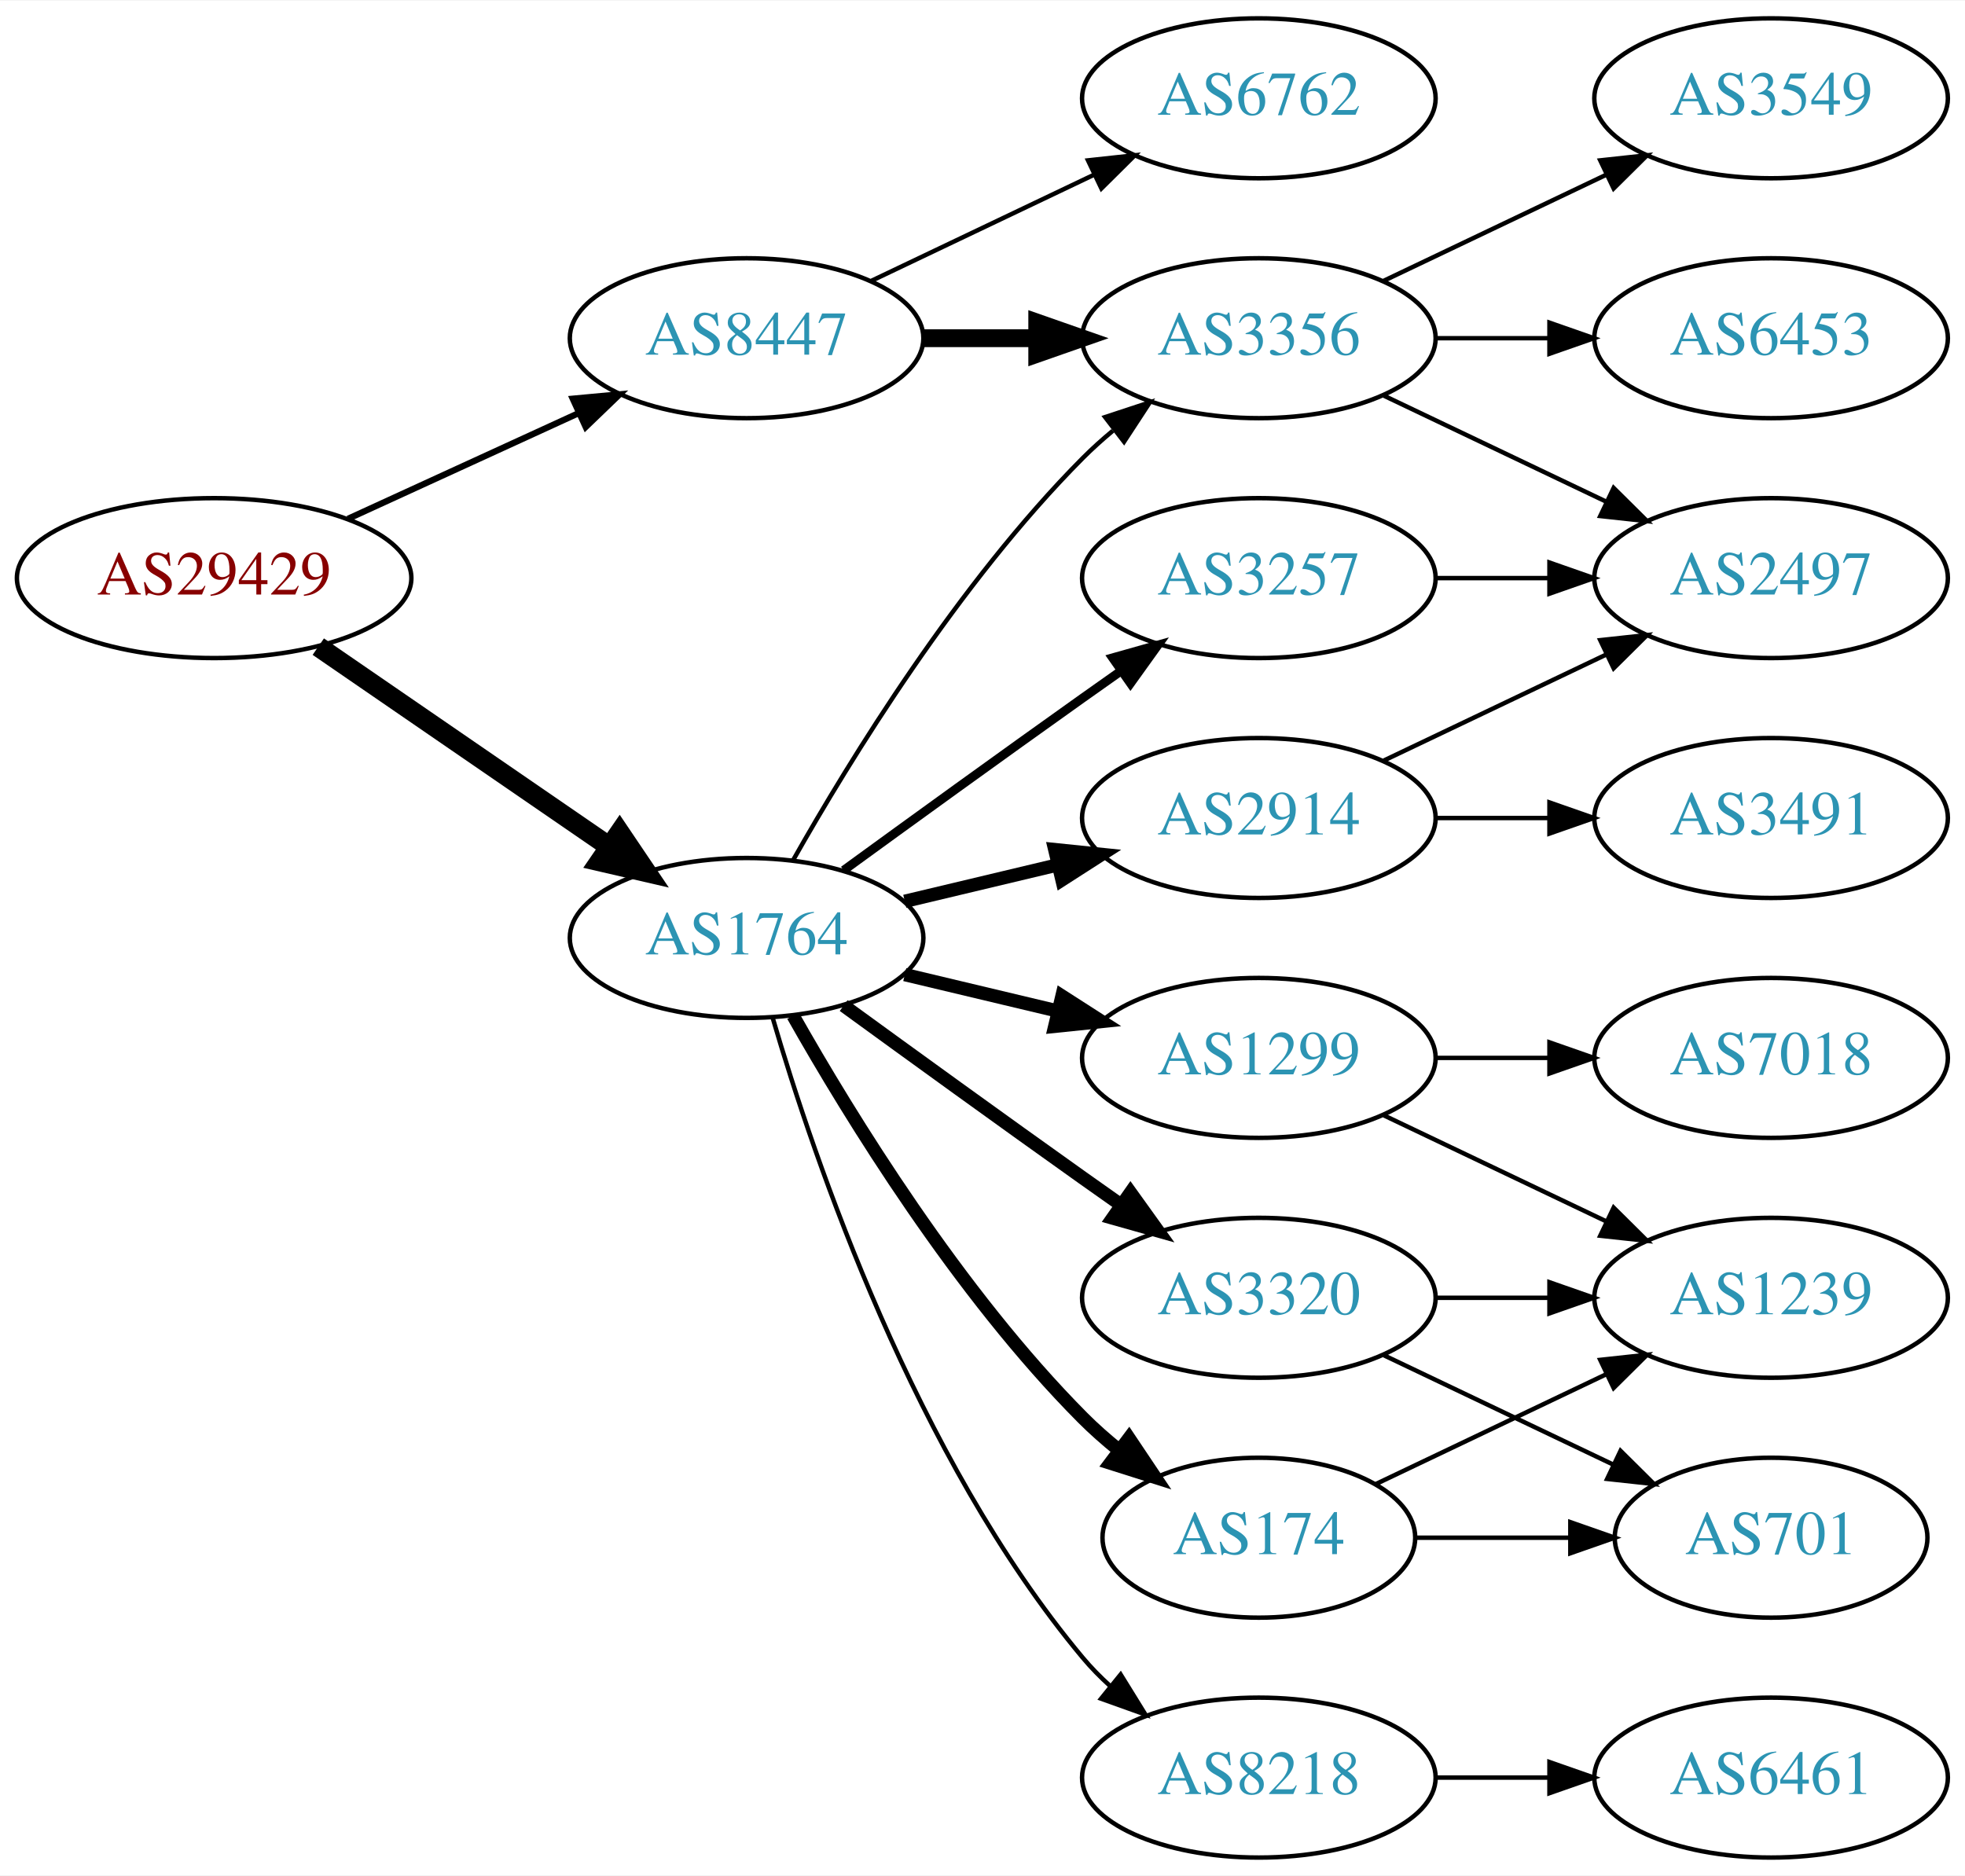
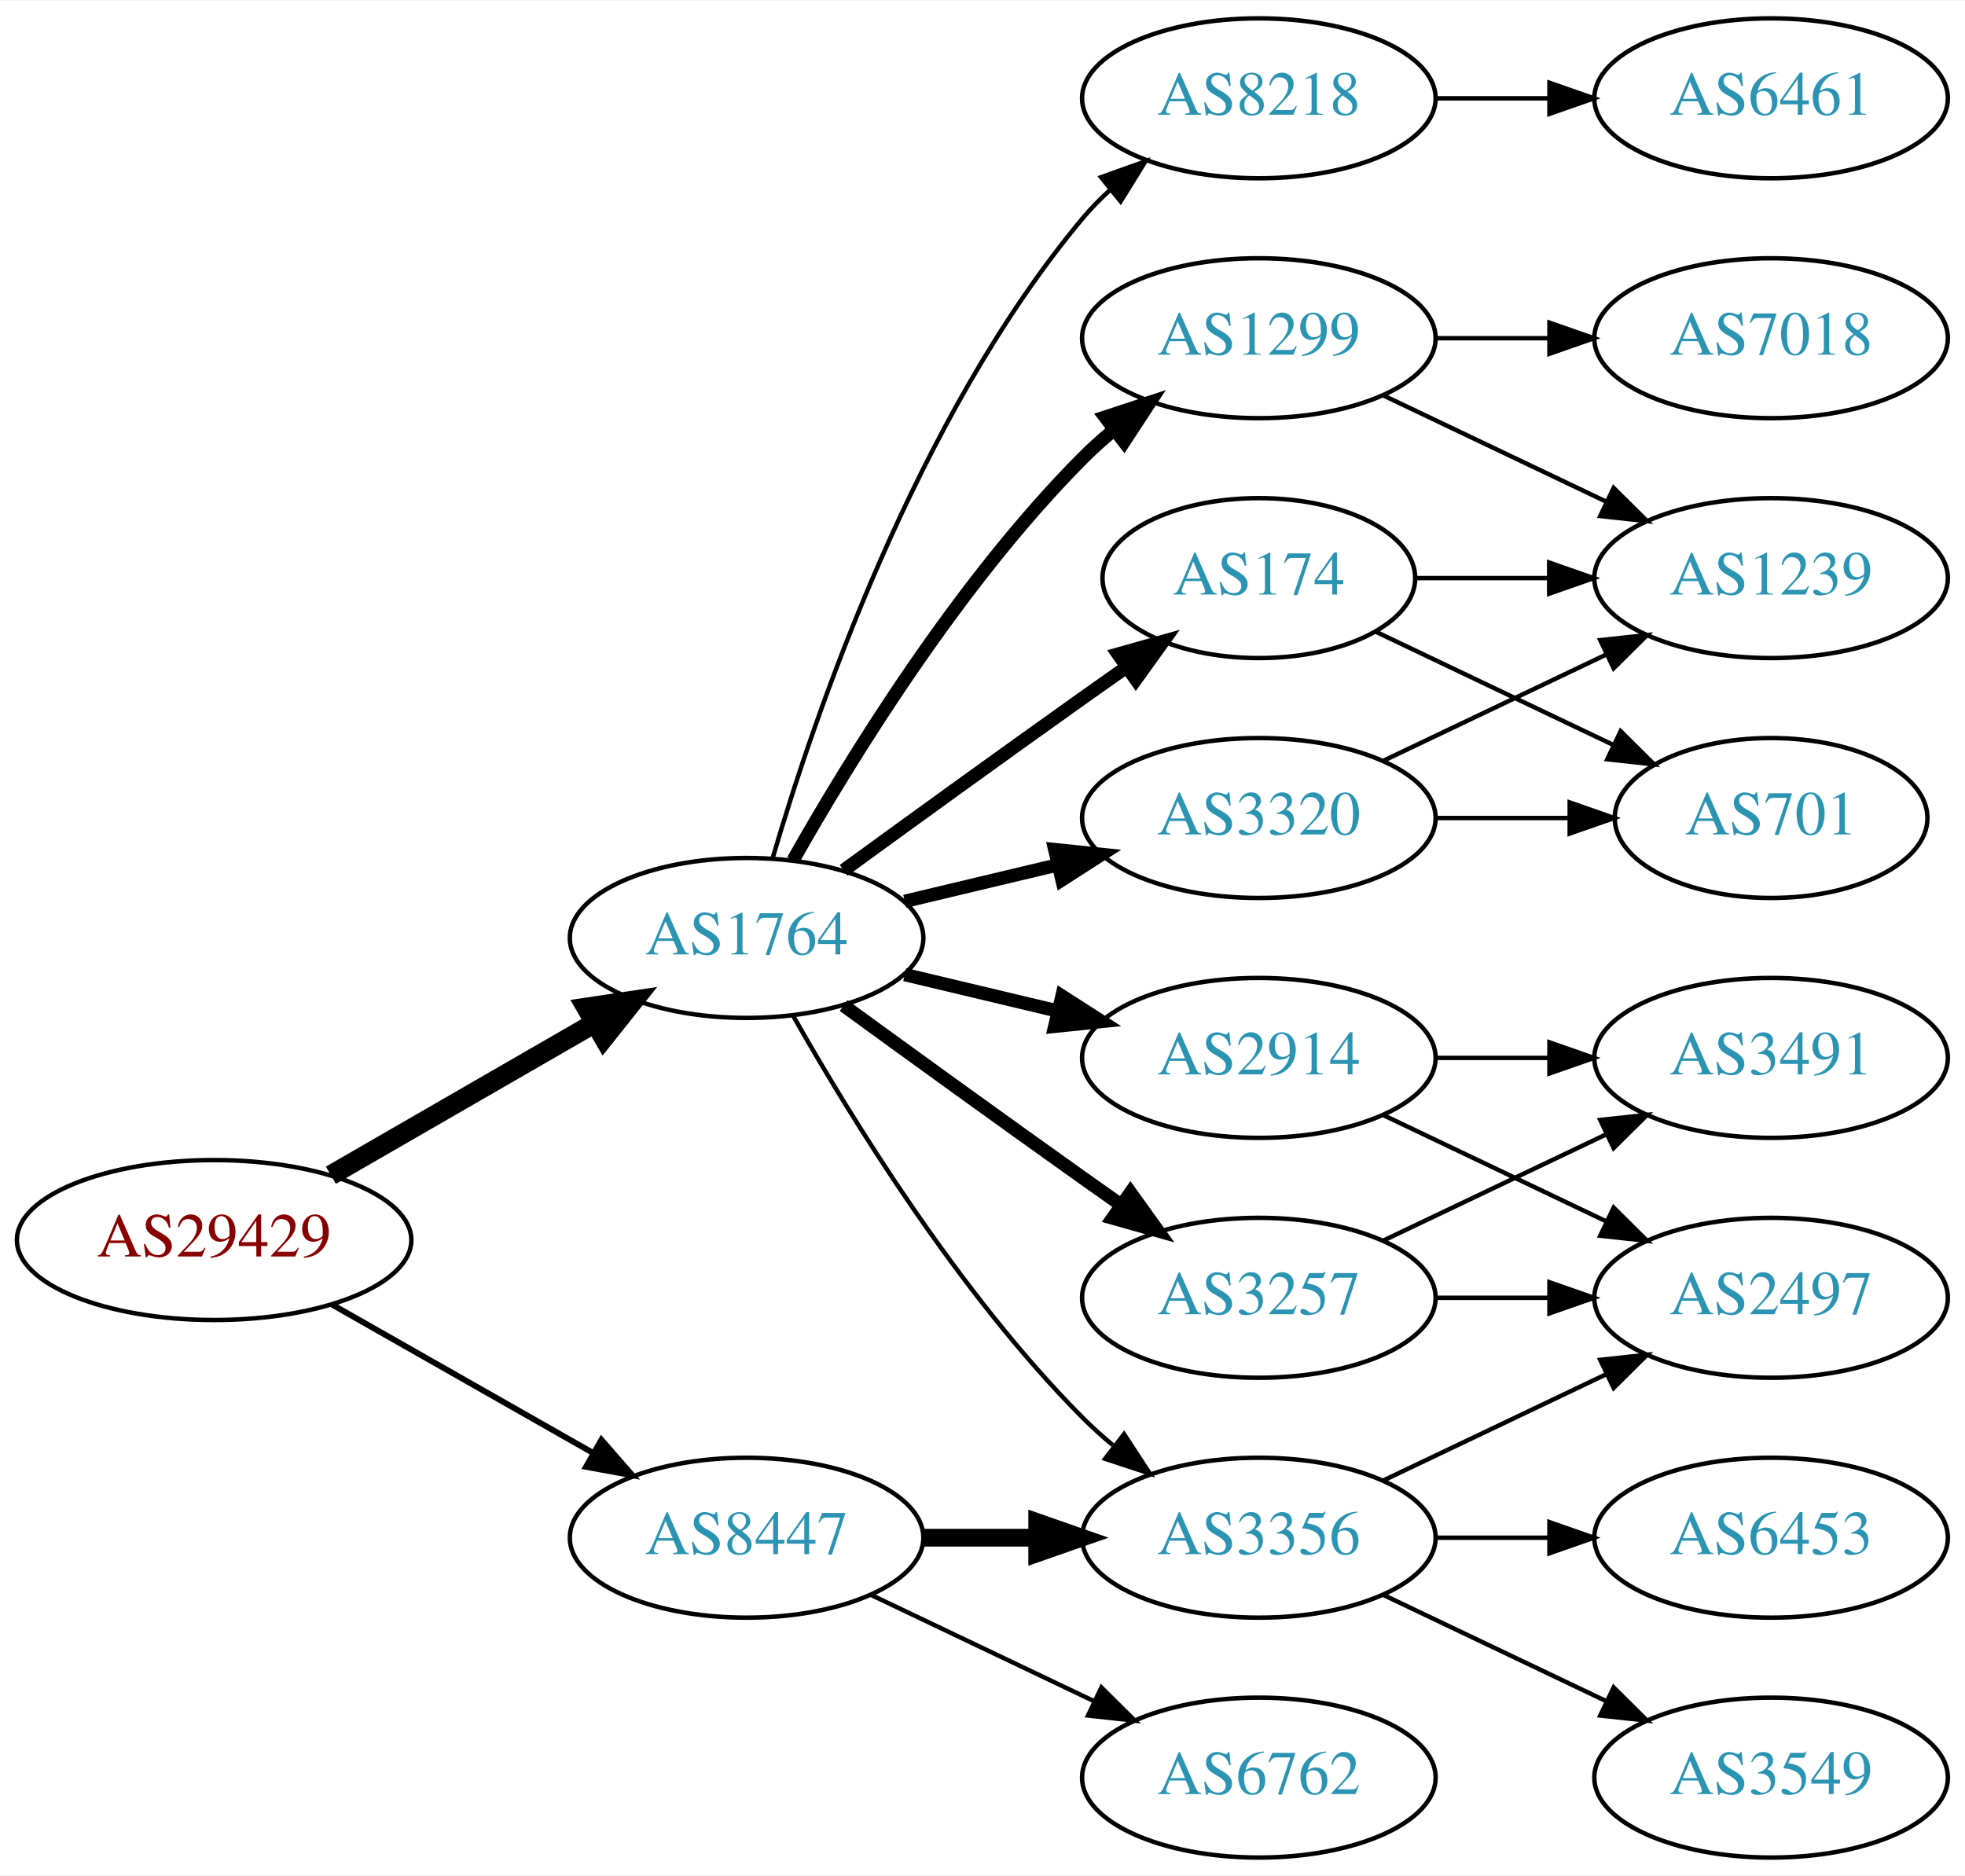
<svg xmlns="http://www.w3.org/2000/svg" xmlns:xlink="http://www.w3.org/1999/xlink" width="442pt" height="422pt" viewBox="0.00 0.00 442.27 422.00">
  <g id="graph0" class="graph" transform="scale(1 1) rotate(0) translate(4 418)">
    <polygon fill="white" stroke="none" points="-4,4 -4,-418 438.271,-418 438.271,4 -4,4" />
    <g id="node1" class="node">
      <g id="a_node1">
        <a xlink:href="/asn/29429" xlink:title="AS29429 ~ Allianz Elementar Versicherungs AG [AT]">
-           <ellipse fill="#ffffff" stroke="black" cx="44.196" cy="-288" rx="44.393" ry="18" />
-           <text text-anchor="middle" x="44.196" y="-284.3" font-family="Times,serif" font-size="14.00" fill="#880000">AS29429</text>
+           <ellipse fill="#ffffff" stroke="black" cx="44.196" cy="-139" rx="44.393" ry="18" />
+           <text text-anchor="middle" x="44.196" y="-135.3" font-family="Times,serif" font-size="14.00" fill="#880000">AS29429</text>
        </a>
      </g>
    </g>
    <g id="node2" class="node">
      <g id="a_node2">
        <a xlink:href="/asn/1764" xlink:title="AS1764 ~ NEXTLAYER-AS [AT]">
          <ellipse fill="#ffffff" stroke="black" cx="164.039" cy="-207" rx="39.794" ry="18" />
          <text text-anchor="middle" x="164.039" y="-203.3" font-family="Times,serif" font-size="14.00" fill="#2c94b3">AS1764</text>
        </a>
      </g>
    </g>
    <g id="edge1" class="edge">
-       <path fill="none" stroke="black" stroke-width="4.5" d="M67.639,-272.574C86.22,-259.802 112.781,-241.545 133.161,-227.537" />
-       <polygon fill="black" stroke="black" stroke-width="4.5" points="135.464,-230.731 141.475,-221.822 131.003,-224.242 135.464,-230.731" />
+       <path fill="none" stroke="black" stroke-width="4.5" d="M70.476,-153.588C87.796,-163.582 110.947,-176.941 129.763,-187.799" />
+       <polygon fill="black" stroke="black" stroke-width="4.5" points="127.978,-191.314 138.607,-192.902 131.914,-184.493 127.978,-191.314" />
    </g>
    <g id="node3" class="node">
      <g id="a_node3">
        <a xlink:href="/asn/8447" xlink:title="AS8447 ~ A1 Telekom Austria AG [AT]">
-           <ellipse fill="#ffffff" stroke="black" cx="164.039" cy="-342" rx="39.794" ry="18" />
-           <text text-anchor="middle" x="164.039" y="-338.3" font-family="Times,serif" font-size="14.00" fill="#2c94b3">AS8447</text>
+           <ellipse fill="#ffffff" stroke="black" cx="164.039" cy="-72" rx="39.794" ry="18" />
+           <text text-anchor="middle" x="164.039" y="-68.3" font-family="Times,serif" font-size="14.00" fill="#2c94b3">AS8447</text>
        </a>
      </g>
    </g>
    <g id="edge2" class="edge">
-       <path fill="none" stroke="black" stroke-width="1.406" d="M74.326,-301.348C89.937,-308.502 109.335,-317.391 126.007,-325.03" />
-       <polygon fill="black" stroke="black" stroke-width="1.406" points="124.91,-328.378 135.459,-329.362 127.826,-322.014 124.91,-328.378" />
+       <path fill="none" stroke="black" stroke-width="1.324" d="M70.766,-124.462C87.985,-114.672 110.871,-101.66 129.542,-91.045" />
+       <polygon fill="black" stroke="black" stroke-width="1.324" points="131.363,-94.036 138.326,-86.05 127.903,-87.951 131.363,-94.036" />
    </g>
    <g id="node4" class="node">
      <g id="a_node4">
-         <a xlink:href="/asn/3257" xlink:title="AS3257 ~ GTT [DE]">
-           <ellipse fill="#ffffff" stroke="black" cx="279.332" cy="-288" rx="39.794" ry="18" />
-           <text text-anchor="middle" x="279.332" y="-284.3" font-family="Times,serif" font-size="14.00" fill="#2c94b3">AS3257</text>
+         <a xlink:href="/asn/174" xlink:title="AS174 ~ Cogent Communications [US]">
+           <ellipse fill="#ffffff" stroke="black" cx="279.332" cy="-288" rx="35.194" ry="18" />
+           <text text-anchor="middle" x="279.332" y="-284.3" font-family="Times,serif" font-size="14.00" fill="#2c94b3">AS174</text>
        </a>
      </g>
    </g>
    <g id="edge3" class="edge">
-       <path fill="none" stroke="black" stroke-width="2" d="M185.887,-222.222C200.821,-233.091 221.435,-248.025 239.685,-261 242.506,-263.005 245.449,-265.085 248.397,-267.159" />
-       <polygon fill="black" stroke="black" stroke-width="2" points="246.424,-270.05 256.621,-272.926 250.443,-264.319 246.424,-270.05" />
+       <path fill="none" stroke="black" stroke-width="3" d="M185.887,-222.222C200.821,-233.091 221.435,-248.025 239.685,-261 242.895,-263.282 246.264,-265.661 249.619,-268.018" />
+       <polygon fill="black" stroke="black" stroke-width="3" points="247.631,-270.899 257.83,-273.77 251.647,-265.166 247.631,-270.899" />
    </g>
    <g id="node5" class="node">
      <g id="a_node5">
-         <a xlink:href="/asn/174" xlink:title="AS174 ~ Cogent Communications [US]">
-           <ellipse fill="#ffffff" stroke="black" cx="279.332" cy="-72" rx="35.194" ry="18" />
-           <text text-anchor="middle" x="279.332" y="-68.3" font-family="Times,serif" font-size="14.00" fill="#2c94b3">AS174</text>
+         <a xlink:href="/asn/3257" xlink:title="AS3257 ~ GTT [DE]">
+           <ellipse fill="#ffffff" stroke="black" cx="279.332" cy="-126" rx="39.794" ry="18" />
+           <text text-anchor="middle" x="279.332" y="-122.3" font-family="Times,serif" font-size="14.00" fill="#2c94b3">AS3257</text>
        </a>
      </g>
    </g>
    <g id="edge4" class="edge">
-       <path fill="none" stroke="black" stroke-width="3" d="M174.498,-189.51C187.28,-166.904 211.712,-127.114 239.685,-99 242.185,-96.487 244.946,-94.052 247.807,-91.739" />
-       <polygon fill="black" stroke="black" stroke-width="3" points="250.108,-94.389 256.004,-85.587 245.905,-88.79 250.108,-94.389" />
+       <path fill="none" stroke="black" stroke-width="3" d="M185.887,-191.778C200.821,-180.909 221.435,-165.975 239.685,-153 242.506,-150.995 245.449,-148.915 248.397,-146.841" />
+       <polygon fill="black" stroke="black" stroke-width="3" points="250.443,-149.681 256.621,-141.074 246.424,-143.95 250.443,-149.681" />
    </g>
    <g id="node6" class="node">
      <g id="a_node6">
        <a xlink:href="/asn/8218" xlink:title="AS8218 ~ legacy Neotelecoms [FR]">
-           <ellipse fill="#ffffff" stroke="black" cx="279.332" cy="-18" rx="39.794" ry="18" />
-           <text text-anchor="middle" x="279.332" y="-14.3" font-family="Times,serif" font-size="14.00" fill="#2c94b3">AS8218</text>
+           <ellipse fill="#ffffff" stroke="black" cx="279.332" cy="-396" rx="39.794" ry="18" />
+           <text text-anchor="middle" x="279.332" y="-392.3" font-family="Times,serif" font-size="14.00" fill="#2c94b3">AS8218</text>
        </a>
      </g>
    </g>
    <g id="edge5" class="edge">
-       <path fill="none" stroke="black" d="M169.913,-188.998C179.227,-157.156 202.043,-90.019 239.685,-45 241.555,-42.763 243.654,-40.626 245.88,-38.604" />
-       <polygon fill="black" stroke="black" points="248.227,-41.208 253.799,-32.196 243.823,-35.766 248.227,-41.208" />
+       <path fill="none" stroke="black" d="M169.913,-225.002C179.227,-256.844 202.043,-323.981 239.685,-369 241.555,-371.237 243.654,-373.374 245.88,-375.396" />
+       <polygon fill="black" stroke="black" points="243.823,-378.234 253.799,-381.804 248.227,-372.793 243.823,-378.234" />
    </g>
    <g id="node7" class="node">
      <g id="a_node7">
        <a xlink:href="/asn/3356" xlink:title="AS3356 ~ Level 3 Parent, LLC [US]">
-           <ellipse fill="#ffffff" stroke="black" cx="279.332" cy="-342" rx="39.794" ry="18" />
-           <text text-anchor="middle" x="279.332" y="-338.3" font-family="Times,serif" font-size="14.00" fill="#2c94b3">AS3356</text>
+           <ellipse fill="#ffffff" stroke="black" cx="279.332" cy="-72" rx="39.794" ry="18" />
+           <text text-anchor="middle" x="279.332" y="-68.3" font-family="Times,serif" font-size="14.00" fill="#2c94b3">AS3356</text>
        </a>
      </g>
    </g>
    <g id="edge6" class="edge">
-       <path fill="none" stroke="black" d="M174.498,-224.49C187.28,-247.096 211.712,-286.886 239.685,-315 241.796,-317.121 244.092,-319.188 246.477,-321.171" />
-       <polygon fill="black" stroke="black" points="244.73,-324.242 254.793,-327.556 248.993,-318.69 244.73,-324.242" />
+       <path fill="none" stroke="black" d="M174.498,-189.51C187.28,-166.904 211.712,-127.114 239.685,-99 241.796,-96.879 244.092,-94.812 246.477,-92.829" />
+       <polygon fill="black" stroke="black" points="248.993,-95.31 254.793,-86.444 244.73,-89.758 248.993,-95.31" />
    </g>
    <g id="node8" class="node">
      <g id="a_node8">
        <a xlink:href="/asn/2914" xlink:title="AS2914 ~ NTT America, Inc. [US]">
-           <ellipse fill="#ffffff" stroke="black" cx="279.332" cy="-234" rx="39.794" ry="18" />
-           <text text-anchor="middle" x="279.332" y="-230.3" font-family="Times,serif" font-size="14.00" fill="#2c94b3">AS2914</text>
+           <ellipse fill="#ffffff" stroke="black" cx="279.332" cy="-180" rx="39.794" ry="18" />
+           <text text-anchor="middle" x="279.332" y="-176.3" font-family="Times,serif" font-size="14.00" fill="#2c94b3">AS2914</text>
        </a>
      </g>
    </g>
    <g id="edge7" class="edge">
-       <path fill="none" stroke="black" stroke-width="3" d="M199.646,-215.248C210.517,-217.838 222.671,-220.735 234.114,-223.462" />
-       <polygon fill="black" stroke="black" stroke-width="3" points="233.397,-226.889 243.936,-225.803 235.02,-220.08 233.397,-226.889" />
+       <path fill="none" stroke="black" stroke-width="3" d="M199.646,-198.752C210.517,-196.162 222.671,-193.265 234.114,-190.538" />
+       <polygon fill="black" stroke="black" stroke-width="3" points="235.02,-193.92 243.936,-188.197 233.397,-187.111 235.02,-193.92" />
    </g>
    <g id="node9" class="node">
      <g id="a_node9">
        <a xlink:href="/asn/1299" xlink:title="AS1299 ~ Telia Carrier [EU]">
-           <ellipse fill="#ffffff" stroke="black" cx="279.332" cy="-180" rx="39.794" ry="18" />
-           <text text-anchor="middle" x="279.332" y="-176.3" font-family="Times,serif" font-size="14.00" fill="#2c94b3">AS1299</text>
+           <ellipse fill="#ffffff" stroke="black" cx="279.332" cy="-342" rx="39.794" ry="18" />
+           <text text-anchor="middle" x="279.332" y="-338.3" font-family="Times,serif" font-size="14.00" fill="#2c94b3">AS1299</text>
        </a>
      </g>
    </g>
    <g id="edge8" class="edge">
-       <path fill="none" stroke="black" stroke-width="3" d="M199.646,-198.752C210.517,-196.162 222.671,-193.265 234.114,-190.538" />
-       <polygon fill="black" stroke="black" stroke-width="3" points="235.02,-193.92 243.936,-188.197 233.397,-187.111 235.02,-193.92" />
+       <path fill="none" stroke="black" stroke-width="3" d="M174.498,-224.49C187.28,-247.096 211.712,-286.886 239.685,-315 241.796,-317.121 244.092,-319.188 246.477,-321.171" />
+       <polygon fill="black" stroke="black" stroke-width="3" points="244.73,-324.242 254.793,-327.556 248.993,-318.69 244.73,-324.242" />
    </g>
    <g id="node10" class="node">
      <g id="a_node10">
        <a xlink:href="/asn/3320" xlink:title="AS3320 ~ DTAG [DE]">
-           <ellipse fill="#ffffff" stroke="black" cx="279.332" cy="-126" rx="39.794" ry="18" />
-           <text text-anchor="middle" x="279.332" y="-122.3" font-family="Times,serif" font-size="14.00" fill="#2c94b3">AS3320</text>
+           <ellipse fill="#ffffff" stroke="black" cx="279.332" cy="-234" rx="39.794" ry="18" />
+           <text text-anchor="middle" x="279.332" y="-230.3" font-family="Times,serif" font-size="14.00" fill="#2c94b3">AS3320</text>
        </a>
      </g>
    </g>
    <g id="edge9" class="edge">
-       <path fill="none" stroke="black" stroke-width="3" d="M185.887,-191.778C200.821,-180.909 221.435,-165.975 239.685,-153 242.506,-150.995 245.449,-148.915 248.397,-146.841" />
-       <polygon fill="black" stroke="black" stroke-width="3" points="250.443,-149.681 256.621,-141.074 246.424,-143.95 250.443,-149.681" />
-     </g>
-     <g id="edge20" class="edge">
-       <path fill="none" stroke="black" stroke-width="4" d="M203.711,-342C211.914,-342 220.678,-342 229.21,-342" />
-       <polygon fill="black" stroke="black" stroke-width="4" points="229.449,-345.5 239.449,-342 229.449,-338.5 229.449,-345.5" />
+       <path fill="none" stroke="black" stroke-width="3" d="M199.646,-215.248C210.517,-217.838 222.671,-220.735 234.114,-223.462" />
+       <polygon fill="black" stroke="black" stroke-width="3" points="233.397,-226.889 243.936,-225.803 235.02,-220.08 233.397,-226.889" />
+     </g>
+     <g id="edge22" class="edge">
+       <path fill="none" stroke="black" stroke-width="4" d="M203.711,-72C211.914,-72 220.678,-72 229.21,-72" />
+       <polygon fill="black" stroke="black" stroke-width="4" points="229.449,-75.5 239.449,-72 229.449,-68.5 229.449,-75.5" />
    </g>
    <g id="node17" class="node">
      <g id="a_node17">
        <a xlink:href="/asn/6762" xlink:title="AS6762 ~ TELECOM ITALIA SPARKLE S.p.A. [IT]">
-           <ellipse fill="#ffffff" stroke="black" cx="279.332" cy="-396" rx="39.794" ry="18" />
-           <text text-anchor="middle" x="279.332" y="-392.3" font-family="Times,serif" font-size="14.00" fill="#2c94b3">AS6762</text>
+           <ellipse fill="#ffffff" stroke="black" cx="279.332" cy="-18" rx="39.794" ry="18" />
+           <text text-anchor="middle" x="279.332" y="-14.3" font-family="Times,serif" font-size="14.00" fill="#2c94b3">AS6762</text>
        </a>
      </g>
    </g>
    <g id="edge21" class="edge">
-       <path fill="none" stroke="black" d="M192.175,-354.934C207.169,-362.081 225.99,-371.052 242.213,-378.785" />
-       <polygon fill="black" stroke="black" points="240.884,-382.028 251.417,-383.171 243.895,-375.709 240.884,-382.028" />
-     </g>
-     <g id="node13" class="node">
-       <g id="a_node13">
-         <a xlink:href="/asn/2497" xlink:title="AS2497 ~ Internet Initiative Japan Inc. [JP]">
-           <ellipse fill="#ffffff" stroke="black" cx="394.625" cy="-288" rx="39.794" ry="18" />
-           <text text-anchor="middle" x="394.625" y="-284.3" font-family="Times,serif" font-size="14.00" fill="#2c94b3">AS2497</text>
-         </a>
-       </g>
-     </g>
-     <g id="edge13" class="edge">
-       <path fill="none" stroke="black" d="M319.004,-288C327.207,-288 335.971,-288 344.503,-288" />
-       <polygon fill="black" stroke="black" points="344.742,-291.5 354.742,-288 344.742,-284.5 344.742,-291.5" />
+       <path fill="none" stroke="black" d="M192.175,-59.066C207.169,-51.919 225.99,-42.948 242.213,-35.215" />
+       <polygon fill="black" stroke="black" points="243.895,-38.291 251.417,-30.829 240.884,-31.972 243.895,-38.291" />
    </g>
    <g id="node15" class="node">
      <g id="a_node15">
        <a xlink:href="/asn/1239" xlink:title="AS1239 ~ Sprint [US]">
-           <ellipse fill="#ffffff" stroke="black" cx="394.625" cy="-126" rx="39.794" ry="18" />
-           <text text-anchor="middle" x="394.625" y="-122.3" font-family="Times,serif" font-size="14.00" fill="#2c94b3">AS1239</text>
-         </a>
-       </g>
-     </g>
-     <g id="edge16" class="edge">
-       <path fill="none" stroke="black" d="M305.757,-84.119C321.059,-91.412 340.783,-100.814 357.665,-108.86" />
-       <polygon fill="black" stroke="black" points="356.172,-112.026 366.705,-113.169 359.184,-105.707 356.172,-112.026" />
+           <ellipse fill="#ffffff" stroke="black" cx="394.625" cy="-288" rx="39.794" ry="18" />
+           <text text-anchor="middle" x="394.625" y="-284.3" font-family="Times,serif" font-size="14.00" fill="#2c94b3">AS1239</text>
+         </a>
+       </g>
+     </g>
+     <g id="edge20" class="edge">
+       <path fill="none" stroke="black" d="M314.631,-288C324.008,-288 334.358,-288 344.393,-288" />
+       <polygon fill="black" stroke="black" points="344.681,-291.5 354.681,-288 344.681,-284.5 344.681,-291.5" />
    </g>
    <g id="node16" class="node">
      <g id="a_node16">
        <a xlink:href="/asn/701" xlink:title="AS701 ~ UUNET [US]">
-           <ellipse fill="#ffffff" stroke="black" cx="394.625" cy="-72" rx="35.194" ry="18" />
-           <text text-anchor="middle" x="394.625" y="-68.3" font-family="Times,serif" font-size="14.00" fill="#2c94b3">AS701</text>
-         </a>
-       </g>
-     </g>
-     <g id="edge17" class="edge">
-       <path fill="none" stroke="black" d="M314.631,-72C325.501,-72 337.678,-72 349.156,-72" />
-       <polygon fill="black" stroke="black" points="349.442,-75.5 359.442,-72 349.442,-68.5 349.442,-75.5" />
+           <ellipse fill="#ffffff" stroke="black" cx="394.625" cy="-234" rx="35.194" ry="18" />
+           <text text-anchor="middle" x="394.625" y="-230.3" font-family="Times,serif" font-size="14.00" fill="#2c94b3">AS701</text>
+         </a>
+       </g>
+     </g>
+     <g id="edge19" class="edge">
+       <path fill="none" stroke="black" d="M305.757,-275.881C321.5,-268.378 341.922,-258.644 359.115,-250.449" />
+       <polygon fill="black" stroke="black" points="360.763,-253.54 368.284,-246.078 357.751,-247.221 360.763,-253.54" />
    </g>
    <g id="node11" class="node">
      <g id="a_node11">
+         <a xlink:href="/asn/3491" xlink:title="AS3491 ~ PCCW Global, Inc. [US]">
+           <ellipse fill="#ffffff" stroke="black" cx="394.625" cy="-180" rx="39.794" ry="18" />
+           <text text-anchor="middle" x="394.625" y="-176.3" font-family="Times,serif" font-size="14.00" fill="#2c94b3">AS3491</text>
+         </a>
+       </g>
+     </g>
+     <g id="edge10" class="edge">
+       <path fill="none" stroke="black" d="M307.468,-138.934C322.462,-146.081 341.283,-155.052 357.506,-162.785" />
+       <polygon fill="black" stroke="black" points="356.177,-166.028 366.71,-167.171 359.188,-159.709 356.177,-166.028" />
+     </g>
+     <g id="node12" class="node">
+       <g id="a_node12">
+         <a xlink:href="/asn/2497" xlink:title="AS2497 ~ Internet Initiative Japan Inc. [JP]">
+           <ellipse fill="#ffffff" stroke="black" cx="394.625" cy="-126" rx="39.794" ry="18" />
+           <text text-anchor="middle" x="394.625" y="-122.3" font-family="Times,serif" font-size="14.00" fill="#2c94b3">AS2497</text>
+         </a>
+       </g>
+     </g>
+     <g id="edge11" class="edge">
+       <path fill="none" stroke="black" d="M319.004,-126C327.207,-126 335.971,-126 344.503,-126" />
+       <polygon fill="black" stroke="black" points="344.742,-129.5 354.742,-126 344.742,-122.5 344.742,-129.5" />
+     </g>
+     <g id="node13" class="node">
+       <g id="a_node13">
        <a xlink:href="/asn/6461" xlink:title="AS6461 ~ Zayo Bandwidth [US]">
-           <ellipse fill="#ffffff" stroke="black" cx="394.625" cy="-18" rx="39.794" ry="18" />
-           <text text-anchor="middle" x="394.625" y="-14.3" font-family="Times,serif" font-size="14.00" fill="#2c94b3">AS6461</text>
-         </a>
-       </g>
-     </g>
-     <g id="edge10" class="edge">
-       <path fill="none" stroke="black" d="M319.004,-18C327.207,-18 335.971,-18 344.503,-18" />
-       <polygon fill="black" stroke="black" points="344.742,-21.5 354.742,-18 344.742,-14.5 344.742,-21.5" />
-     </g>
-     <g id="edge24" class="edge">
-       <path fill="none" stroke="black" d="M307.468,-329.066C322.462,-321.919 341.283,-312.948 357.506,-305.215" />
-       <polygon fill="black" stroke="black" points="359.188,-308.291 366.71,-300.829 356.177,-301.972 359.188,-308.291" />
+           <ellipse fill="#ffffff" stroke="black" cx="394.625" cy="-396" rx="39.794" ry="18" />
+           <text text-anchor="middle" x="394.625" y="-392.3" font-family="Times,serif" font-size="14.00" fill="#2c94b3">AS6461</text>
+         </a>
+       </g>
+     </g>
+     <g id="edge12" class="edge">
+       <path fill="none" stroke="black" d="M319.004,-396C327.207,-396 335.971,-396 344.503,-396" />
+       <polygon fill="black" stroke="black" points="344.742,-399.5 354.742,-396 344.742,-392.5 344.742,-399.5" />
+     </g>
+     <g id="edge23" class="edge">
+       <path fill="none" stroke="black" d="M307.468,-84.934C322.462,-92.081 341.283,-101.052 357.506,-108.785" />
+       <polygon fill="black" stroke="black" points="356.177,-112.028 366.71,-113.171 359.188,-105.709 356.177,-112.028" />
    </g>
    <g id="node18" class="node">
      <g id="a_node18">
        <a xlink:href="/asn/3549" xlink:title="AS3549 ~ Level 3 Parent, LLC [US]">
-           <ellipse fill="#ffffff" stroke="black" cx="394.625" cy="-396" rx="39.794" ry="18" />
-           <text text-anchor="middle" x="394.625" y="-392.3" font-family="Times,serif" font-size="14.00" fill="#2c94b3">AS3549</text>
-         </a>
-       </g>
-     </g>
-     <g id="edge22" class="edge">
-       <path fill="none" stroke="black" d="M307.468,-354.934C322.462,-362.081 341.283,-371.052 357.506,-378.785" />
-       <polygon fill="black" stroke="black" points="356.177,-382.028 366.71,-383.171 359.188,-375.709 356.177,-382.028" />
+           <ellipse fill="#ffffff" stroke="black" cx="394.625" cy="-18" rx="39.794" ry="18" />
+           <text text-anchor="middle" x="394.625" y="-14.3" font-family="Times,serif" font-size="14.00" fill="#2c94b3">AS3549</text>
+         </a>
+       </g>
+     </g>
+     <g id="edge24" class="edge">
+       <path fill="none" stroke="black" d="M307.468,-59.066C322.462,-51.919 341.283,-42.948 357.506,-35.215" />
+       <polygon fill="black" stroke="black" points="359.188,-38.291 366.71,-30.829 356.177,-31.972 359.188,-38.291" />
    </g>
    <g id="node19" class="node">
      <g id="a_node19">
        <a xlink:href="/asn/6453" xlink:title="AS6453 ~ TATA COMMUNICATIONS (AMERICA) INC [US]">
-           <ellipse fill="#ffffff" stroke="black" cx="394.625" cy="-342" rx="39.794" ry="18" />
-           <text text-anchor="middle" x="394.625" y="-338.3" font-family="Times,serif" font-size="14.00" fill="#2c94b3">AS6453</text>
-         </a>
-       </g>
-     </g>
-     <g id="edge23" class="edge">
-       <path fill="none" stroke="black" d="M319.004,-342C327.207,-342 335.971,-342 344.503,-342" />
-       <polygon fill="black" stroke="black" points="344.742,-345.5 354.742,-342 344.742,-338.5 344.742,-345.5" />
-     </g>
-     <g id="node12" class="node">
-       <g id="a_node12">
-         <a xlink:href="/asn/3491" xlink:title="AS3491 ~ PCCW Global, Inc. [US]">
-           <ellipse fill="#ffffff" stroke="black" cx="394.625" cy="-234" rx="39.794" ry="18" />
-           <text text-anchor="middle" x="394.625" y="-230.3" font-family="Times,serif" font-size="14.00" fill="#2c94b3">AS3491</text>
-         </a>
-       </g>
-     </g>
-     <g id="edge11" class="edge">
-       <path fill="none" stroke="black" d="M319.004,-234C327.207,-234 335.971,-234 344.503,-234" />
-       <polygon fill="black" stroke="black" points="344.742,-237.5 354.742,-234 344.742,-230.5 344.742,-237.5" />
-     </g>
-     <g id="edge12" class="edge">
-       <path fill="none" stroke="black" d="M307.468,-246.934C322.462,-254.081 341.283,-263.052 357.506,-270.785" />
-       <polygon fill="black" stroke="black" points="356.177,-274.028 366.71,-275.171 359.188,-267.709 356.177,-274.028" />
+           <ellipse fill="#ffffff" stroke="black" cx="394.625" cy="-72" rx="39.794" ry="18" />
+           <text text-anchor="middle" x="394.625" y="-68.3" font-family="Times,serif" font-size="14.00" fill="#2c94b3">AS6453</text>
+         </a>
+       </g>
+     </g>
+     <g id="edge25" class="edge">
+       <path fill="none" stroke="black" d="M319.004,-72C327.207,-72 335.971,-72 344.503,-72" />
+       <polygon fill="black" stroke="black" points="344.742,-75.5 354.742,-72 344.742,-68.5 344.742,-75.5" />
+     </g>
+     <g id="edge13" class="edge">
+       <path fill="none" stroke="black" d="M319.004,-180C327.207,-180 335.971,-180 344.503,-180" />
+       <polygon fill="black" stroke="black" points="344.742,-183.5 354.742,-180 344.742,-176.5 344.742,-183.5" />
+     </g>
+     <g id="edge14" class="edge">
+       <path fill="none" stroke="black" d="M307.468,-167.066C322.462,-159.919 341.283,-150.948 357.506,-143.215" />
+       <polygon fill="black" stroke="black" points="359.188,-146.291 366.71,-138.829 356.177,-139.972 359.188,-146.291" />
    </g>
    <g id="node14" class="node">
      <g id="a_node14">
        <a xlink:href="/asn/7018" xlink:title="AS7018 ~ AT&amp;T Services, Inc. [US]">
-           <ellipse fill="#ffffff" stroke="black" cx="394.625" cy="-180" rx="39.794" ry="18" />
-           <text text-anchor="middle" x="394.625" y="-176.3" font-family="Times,serif" font-size="14.00" fill="#2c94b3">AS7018</text>
-         </a>
-       </g>
-     </g>
-     <g id="edge14" class="edge">
-       <path fill="none" stroke="black" d="M319.004,-180C327.207,-180 335.971,-180 344.503,-180" />
-       <polygon fill="black" stroke="black" points="344.742,-183.5 354.742,-180 344.742,-176.5 344.742,-183.5" />
+           <ellipse fill="#ffffff" stroke="black" cx="394.625" cy="-342" rx="39.794" ry="18" />
+           <text text-anchor="middle" x="394.625" y="-338.3" font-family="Times,serif" font-size="14.00" fill="#2c94b3">AS7018</text>
+         </a>
+       </g>
    </g>
    <g id="edge15" class="edge">
-       <path fill="none" stroke="black" d="M307.468,-167.066C322.462,-159.919 341.283,-150.948 357.506,-143.215" />
-       <polygon fill="black" stroke="black" points="359.188,-146.291 366.71,-138.829 356.177,-139.972 359.188,-146.291" />
+       <path fill="none" stroke="black" d="M319.004,-342C327.207,-342 335.971,-342 344.503,-342" />
+       <polygon fill="black" stroke="black" points="344.742,-345.5 354.742,-342 344.742,-338.5 344.742,-345.5" />
+     </g>
+     <g id="edge16" class="edge">
+       <path fill="none" stroke="black" d="M307.468,-329.066C322.462,-321.919 341.283,-312.948 357.506,-305.215" />
+       <polygon fill="black" stroke="black" points="359.188,-308.291 366.71,-300.829 356.177,-301.972 359.188,-308.291" />
    </g>
    <g id="edge18" class="edge">
-       <path fill="none" stroke="black" d="M319.004,-126C327.207,-126 335.971,-126 344.503,-126" />
-       <polygon fill="black" stroke="black" points="344.742,-129.5 354.742,-126 344.742,-122.5 344.742,-129.5" />
-     </g>
-     <g id="edge19" class="edge">
-       <path fill="none" stroke="black" d="M307.468,-113.066C322.9,-105.71 342.385,-96.423 358.92,-88.541" />
-       <polygon fill="black" stroke="black" points="360.741,-91.551 368.262,-84.089 357.729,-85.232 360.741,-91.551" />
+       <path fill="none" stroke="black" d="M307.468,-246.934C322.462,-254.081 341.283,-263.052 357.506,-270.785" />
+       <polygon fill="black" stroke="black" points="356.177,-274.028 366.71,-275.171 359.188,-267.709 356.177,-274.028" />
+     </g>
+     <g id="edge17" class="edge">
+       <path fill="none" stroke="black" d="M319.004,-234C328.709,-234 339.2,-234 349.163,-234" />
+       <polygon fill="black" stroke="black" points="349.299,-237.5 359.299,-234 349.299,-230.5 349.299,-237.5" />
    </g>
  </g>
</svg>
